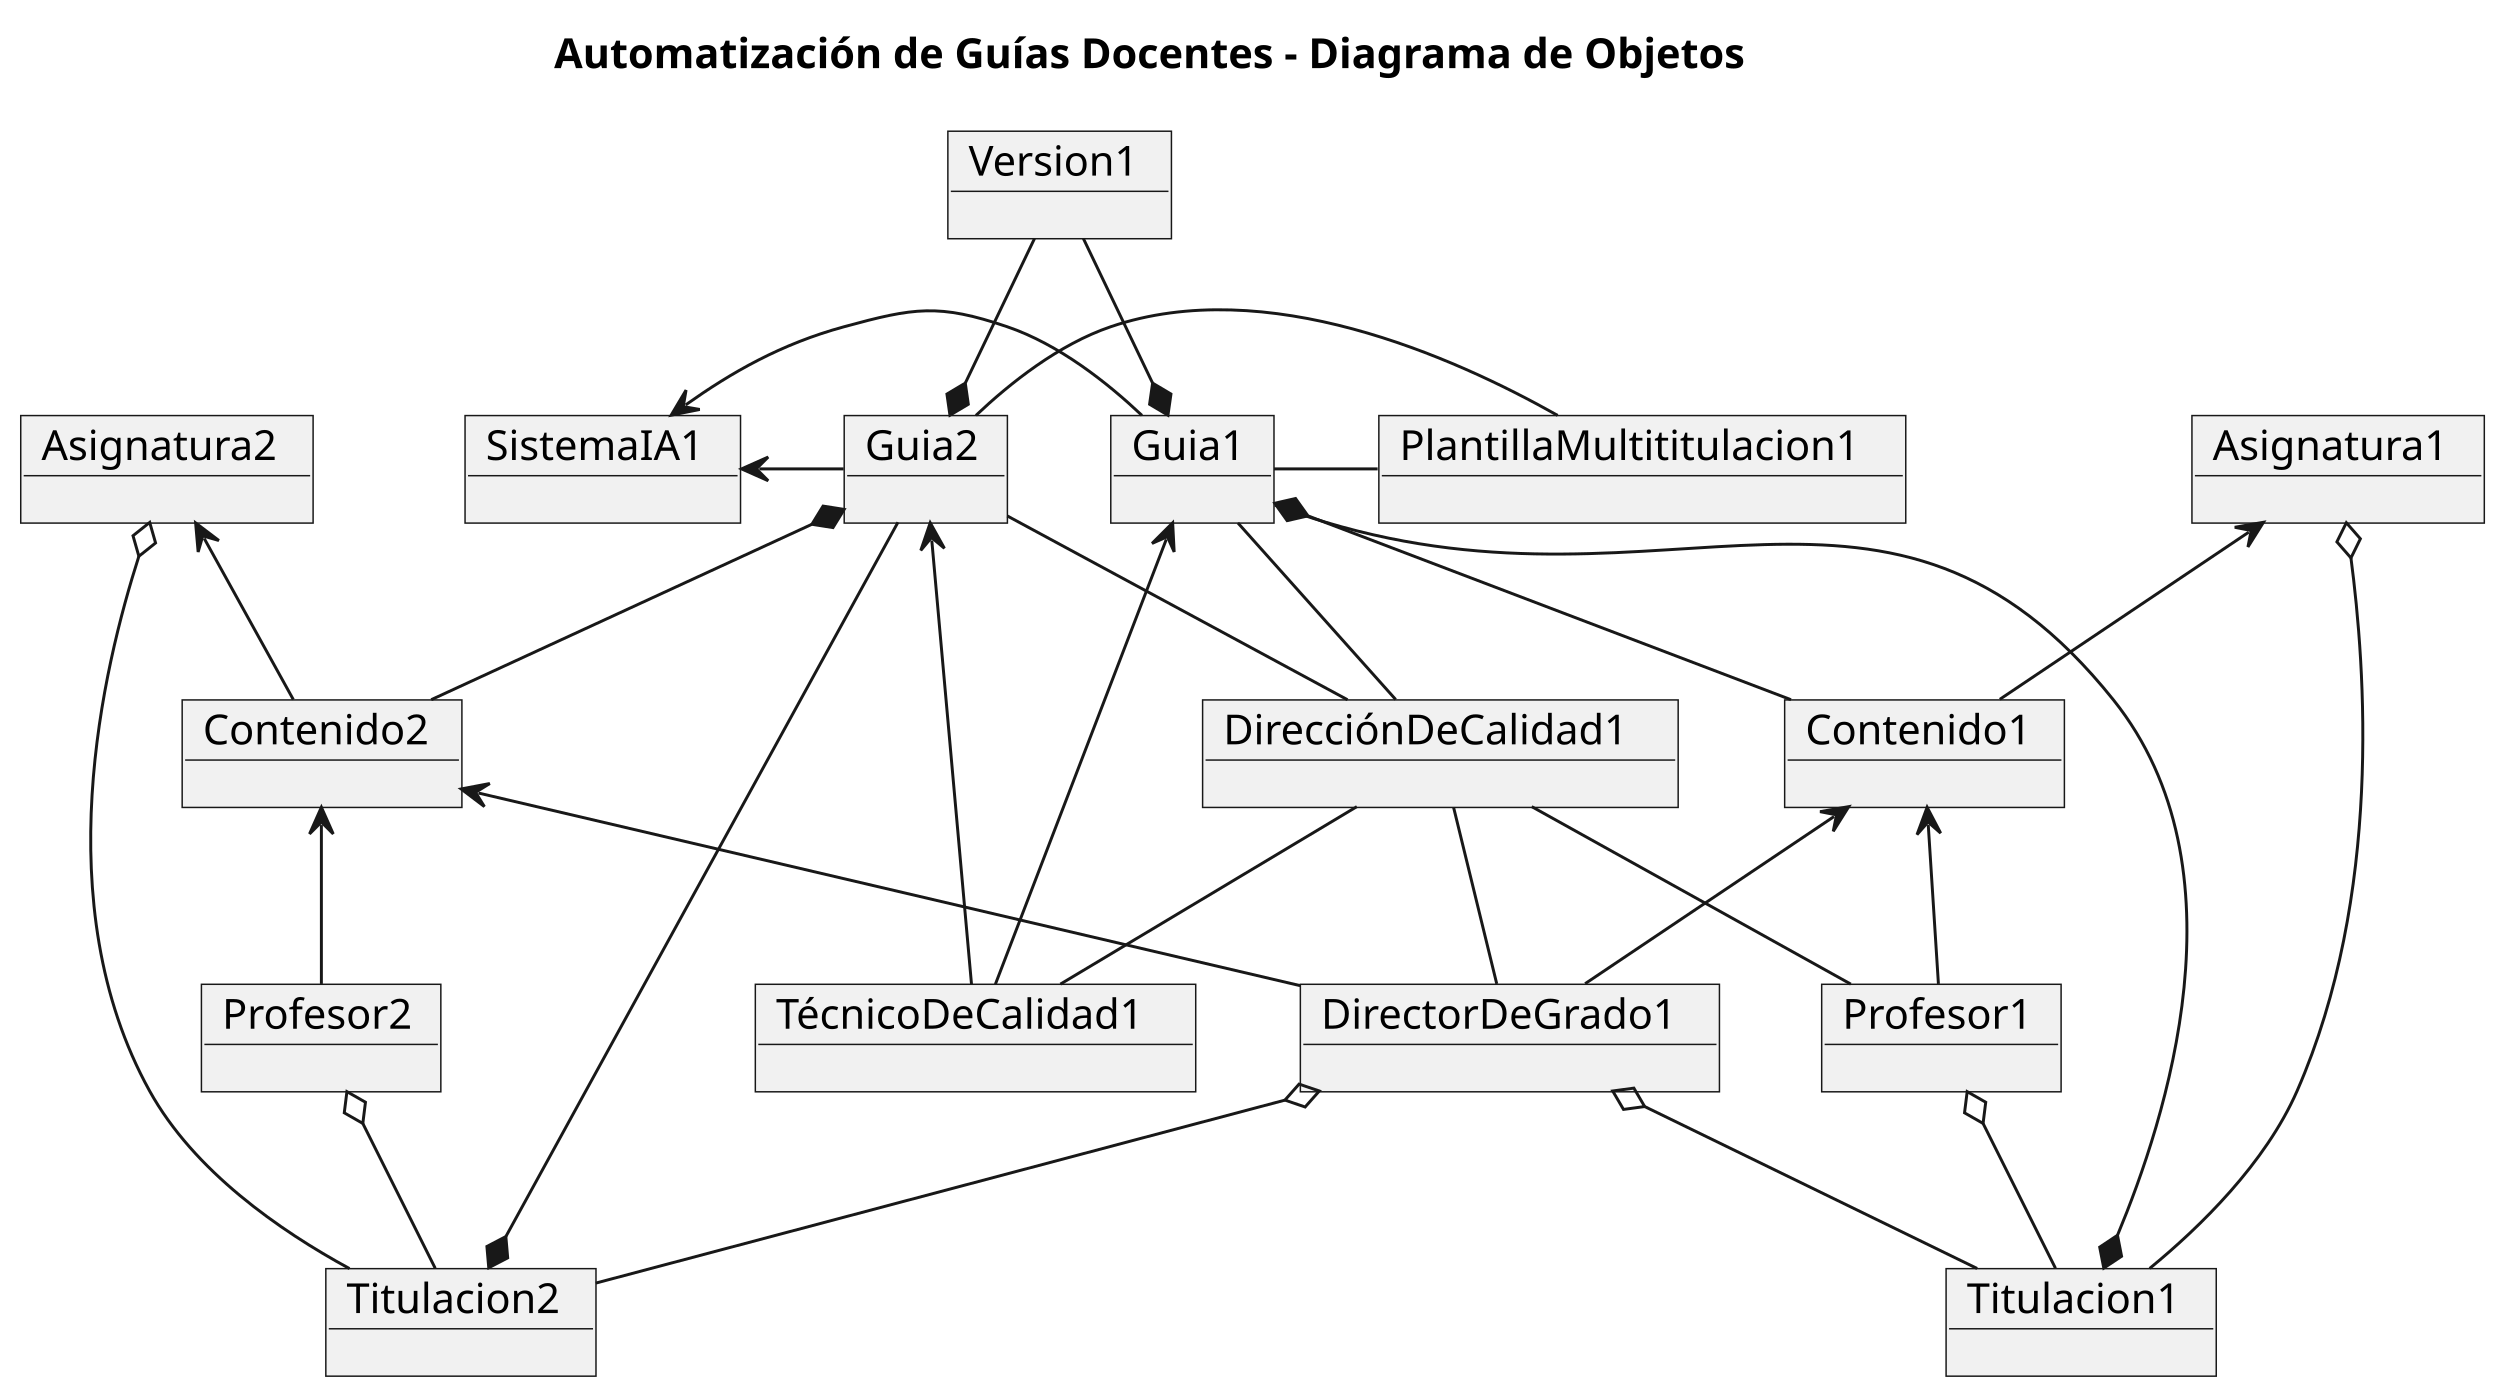
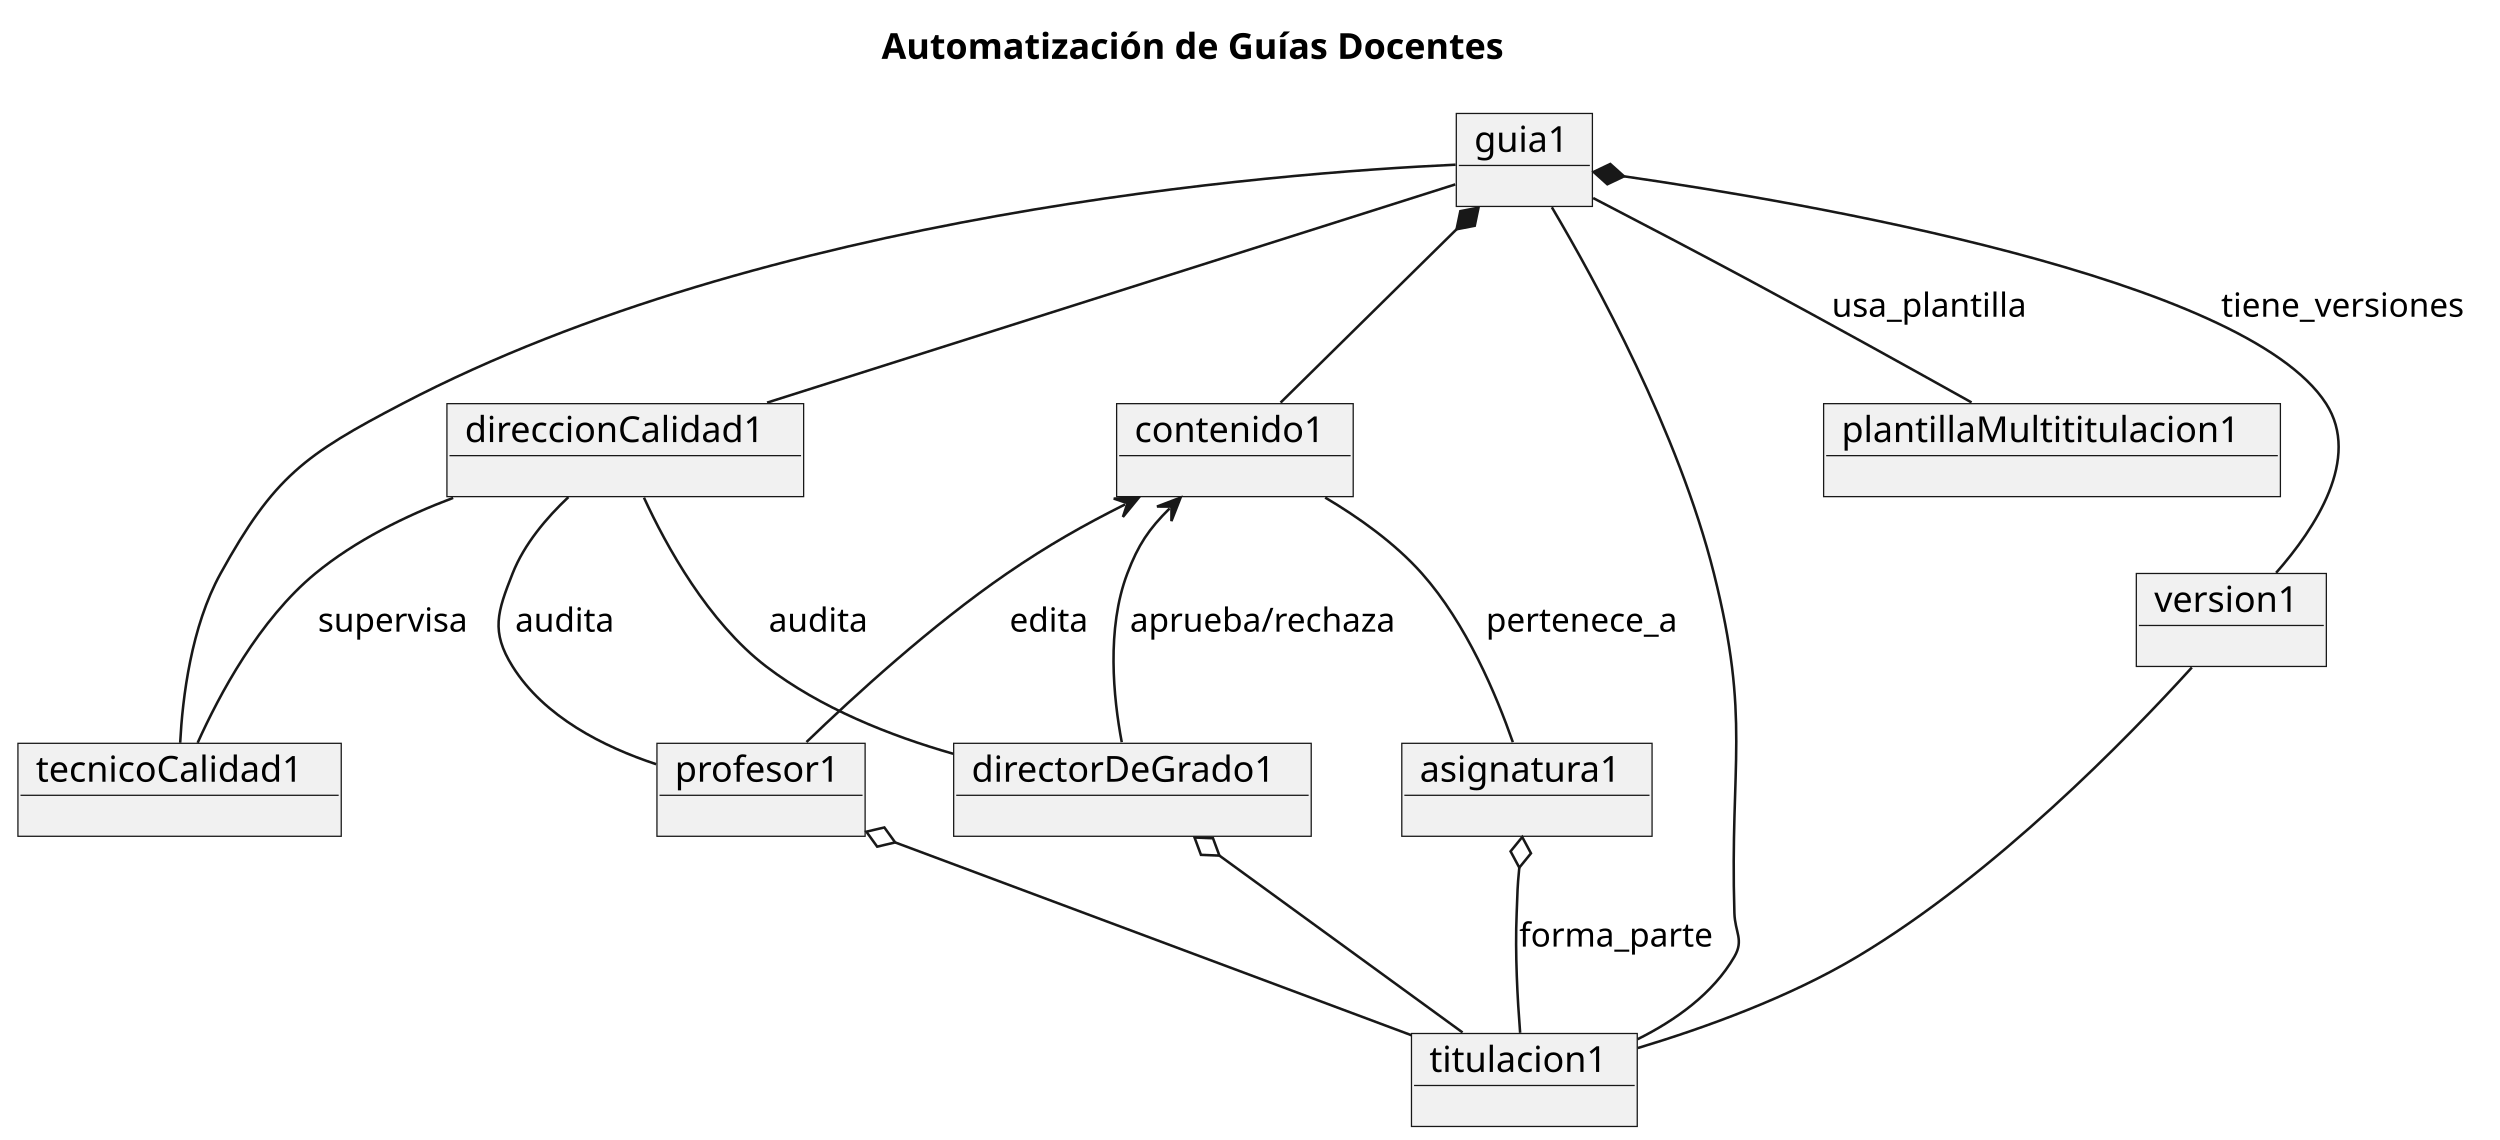
- <svg xmlns="http://www.w3.org/2000/svg" contentStyleType="text/css" height="470px" preserveAspectRatio="none" style="width:844px;height:470px;background:#FFFFFF;" version="1.1" viewBox="0 0 844 470" width="844px" zoomAndPan="magnify">
+ <svg xmlns="http://www.w3.org/2000/svg" contentStyleType="text/css" height="445px" preserveAspectRatio="none" style="width:976px;height:445px;background:#FFFFFF;" version="1.1" viewBox="0 0 976 445" width="976px" zoomAndPan="magnify">
  <defs />
  <g>
-     <text fill="#000000" font-family="sans-serif" font-size="14" font-weight="bold" lengthAdjust="spacing" textLength="456.572" x="187.066" y="22.995">Automatización de Guías Docentes - Diagrama de Objetos</text>
-     <g id="elem_Guia1">
-       <rect fill="#F1F1F1" height="36.297" style="stroke:#181818;stroke-width:0.5;" width="55.098" x="375" y="140.297" />
-       <text fill="#000000" font-family="sans-serif" font-size="14" lengthAdjust="spacing" textLength="41.098" x="382" y="155.292">Guia1</text>
-       <line style="stroke:#181818;stroke-width:0.5;" x1="376" x2="429.098" y1="160.594" y2="160.594" />
+     <text fill="#000000" font-family="sans-serif" font-size="14" font-weight="bold" lengthAdjust="spacing" textLength="274.613" x="344.163" y="22.995">Automatización de Guías Docentes</text>
+     <g id="elem_guia1">
+       <rect fill="#F1F1F1" height="36.297" style="stroke:#181818;stroke-width:0.5;" width="53.136" x="568.54" y="44.297" />
+       <text fill="#000000" font-family="sans-serif" font-size="14" lengthAdjust="spacing" textLength="39.136" x="575.54" y="59.292">guia1</text>
+       <line style="stroke:#181818;stroke-width:0.5;" x1="569.54" x2="620.676" y1="64.594" y2="64.594" />
    </g>
-     <g id="elem_Guia2">
-       <rect fill="#F1F1F1" height="36.297" style="stroke:#181818;stroke-width:0.5;" width="55.098" x="285" y="140.297" />
-       <text fill="#000000" font-family="sans-serif" font-size="14" lengthAdjust="spacing" textLength="41.098" x="292" y="155.292">Guia2</text>
-       <line style="stroke:#181818;stroke-width:0.5;" x1="286" x2="339.098" y1="160.594" y2="160.594" />
+     <g id="elem_direccionCalidad1">
+       <rect fill="#F1F1F1" height="36.297" style="stroke:#181818;stroke-width:0.5;" width="139.262" x="174.48" y="157.587" />
+       <text fill="#000000" font-family="sans-serif" font-size="14" lengthAdjust="spacing" textLength="125.262" x="181.48" y="172.582">direccionCalidad1</text>
+       <line style="stroke:#181818;stroke-width:0.5;" x1="175.48" x2="312.742" y1="177.884" y2="177.884" />
    </g>
-     <g id="elem_Contenido1">
-       <rect fill="#F1F1F1" height="36.297" style="stroke:#181818;stroke-width:0.5;" width="94.439" x="602.5" y="236.297" />
-       <text fill="#000000" font-family="sans-serif" font-size="14" lengthAdjust="spacing" textLength="80.439" x="609.5" y="251.292">Contenido1</text>
-       <line style="stroke:#181818;stroke-width:0.5;" x1="603.5" x2="695.938" y1="256.594" y2="256.594" />
+     <g id="elem_tecnicoCalidad1">
+       <rect fill="#F1F1F1" height="36.297" style="stroke:#181818;stroke-width:0.5;" width="126.219" x="7" y="290.187" />
+       <text fill="#000000" font-family="sans-serif" font-size="14" lengthAdjust="spacing" textLength="112.219" x="14" y="305.182">tecnicoCalidad1</text>
+       <line style="stroke:#181818;stroke-width:0.5;" x1="8" x2="132.219" y1="310.484" y2="310.484" />
    </g>
-     <g id="elem_Contenido2">
-       <rect fill="#F1F1F1" height="36.297" style="stroke:#181818;stroke-width:0.5;" width="94.439" x="61.5" y="236.297" />
-       <text fill="#000000" font-family="sans-serif" font-size="14" lengthAdjust="spacing" textLength="80.439" x="68.5" y="251.292">Contenido2</text>
-       <line style="stroke:#181818;stroke-width:0.5;" x1="62.5" x2="154.939" y1="256.594" y2="256.594" />
+     <g id="elem_profesor1">
+       <rect fill="#F1F1F1" height="36.297" style="stroke:#181818;stroke-width:0.5;" width="81.272" x="256.47" y="290.187" />
+       <text fill="#000000" font-family="sans-serif" font-size="14" lengthAdjust="spacing" textLength="67.272" x="263.47" y="305.182">profesor1</text>
+       <line style="stroke:#181818;stroke-width:0.5;" x1="257.47" x2="336.743" y1="310.484" y2="310.484" />
    </g>
-     <g id="elem_Titulacion1">
-       <rect fill="#F1F1F1" height="36.297" style="stroke:#181818;stroke-width:0.5;" width="91.205" x="657" y="428.297" />
-       <text fill="#000000" font-family="sans-serif" font-size="14" lengthAdjust="spacing" textLength="77.205" x="664" y="443.292">Titulacion1</text>
-       <line style="stroke:#181818;stroke-width:0.5;" x1="658" x2="747.205" y1="448.594" y2="448.594" />
+     <g id="elem_directorDeGrado1">
+       <rect fill="#F1F1F1" height="36.297" style="stroke:#181818;stroke-width:0.5;" width="139.59" x="372.31" y="290.187" />
+       <text fill="#000000" font-family="sans-serif" font-size="14" lengthAdjust="spacing" textLength="125.59" x="379.31" y="305.182">directorDeGrado1</text>
+       <line style="stroke:#181818;stroke-width:0.5;" x1="373.31" x2="510.9" y1="310.484" y2="310.484" />
    </g>
-     <g id="elem_Titulacion2">
-       <rect fill="#F1F1F1" height="36.297" style="stroke:#181818;stroke-width:0.5;" width="91.205" x="110" y="428.297" />
-       <text fill="#000000" font-family="sans-serif" font-size="14" lengthAdjust="spacing" textLength="77.205" x="117" y="443.292">Titulacion2</text>
-       <line style="stroke:#181818;stroke-width:0.5;" x1="111" x2="200.205" y1="448.594" y2="448.594" />
+     <g id="elem_contenido1">
+       <rect fill="#F1F1F1" height="36.297" style="stroke:#181818;stroke-width:0.5;" width="92.36" x="435.93" y="157.587" />
+       <text fill="#000000" font-family="sans-serif" font-size="14" lengthAdjust="spacing" textLength="78.36" x="442.93" y="172.582">contenido1</text>
+       <line style="stroke:#181818;stroke-width:0.5;" x1="436.93" x2="527.29" y1="177.884" y2="177.884" />
    </g>
-     <g id="elem_Profesor1">
-       <rect fill="#F1F1F1" height="36.297" style="stroke:#181818;stroke-width:0.5;" width="80.828" x="615" y="332.297" />
-       <text fill="#000000" font-family="sans-serif" font-size="14" lengthAdjust="spacing" textLength="66.828" x="622" y="347.292">Profesor1</text>
-       <line style="stroke:#181818;stroke-width:0.5;" x1="616" x2="694.828" y1="352.594" y2="352.594" />
+     <g id="elem_titulacion1">
+       <rect fill="#F1F1F1" height="36.297" style="stroke:#181818;stroke-width:0.5;" width="88.143" x="551.04" y="403.477" />
+       <text fill="#000000" font-family="sans-serif" font-size="14" lengthAdjust="spacing" textLength="74.143" x="558.04" y="418.472">titulacion1</text>
+       <line style="stroke:#181818;stroke-width:0.5;" x1="552.04" x2="638.183" y1="423.774" y2="423.774" />
    </g>
-     <g id="elem_Profesor2">
-       <rect fill="#F1F1F1" height="36.297" style="stroke:#181818;stroke-width:0.5;" width="80.828" x="68" y="332.297" />
-       <text fill="#000000" font-family="sans-serif" font-size="14" lengthAdjust="spacing" textLength="66.828" x="75" y="347.292">Profesor2</text>
-       <line style="stroke:#181818;stroke-width:0.5;" x1="69" x2="147.828" y1="352.594" y2="352.594" />
+     <g id="elem_asignatura1">
+       <rect fill="#F1F1F1" height="36.297" style="stroke:#181818;stroke-width:0.5;" width="97.706" x="547.26" y="290.187" />
+       <text fill="#000000" font-family="sans-serif" font-size="14" lengthAdjust="spacing" textLength="83.706" x="554.26" y="305.182">asignatura1</text>
+       <line style="stroke:#181818;stroke-width:0.5;" x1="548.26" x2="643.966" y1="310.484" y2="310.484" />
    </g>
-     <g id="elem_DirectorDeGrado1">
-       <rect fill="#F1F1F1" height="36.297" style="stroke:#181818;stroke-width:0.5;" width="141.483" x="439" y="332.297" />
-       <text fill="#000000" font-family="sans-serif" font-size="14" lengthAdjust="spacing" textLength="127.483" x="446" y="347.292">DirectorDeGrado1</text>
-       <line style="stroke:#181818;stroke-width:0.5;" x1="440" x2="579.483" y1="352.594" y2="352.594" />
+     <g id="elem_plantillaMultititulacion1">
+       <rect fill="#F1F1F1" height="36.297" style="stroke:#181818;stroke-width:0.5;" width="178.329" x="711.94" y="157.587" />
+       <text fill="#000000" font-family="sans-serif" font-size="14" lengthAdjust="spacing" textLength="164.329" x="718.94" y="172.582">plantillaMultititulacion1</text>
+       <line style="stroke:#181818;stroke-width:0.5;" x1="712.94" x2="889.269" y1="177.884" y2="177.884" />
    </g>
-     <g id="elem_TécnicoDeCalidad1">
-       <rect fill="#F1F1F1" height="36.297" style="stroke:#181818;stroke-width:0.5;" width="148.675" x="255" y="332.297" />
-       <text fill="#000000" font-family="sans-serif" font-size="14" lengthAdjust="spacing" textLength="134.675" x="262" y="347.292">TécnicoDeCalidad1</text>
-       <line style="stroke:#181818;stroke-width:0.5;" x1="256" x2="402.675" y1="352.594" y2="352.594" />
+     <g id="elem_version1">
+       <rect fill="#F1F1F1" height="36.297" style="stroke:#181818;stroke-width:0.5;" width="74.184" x="834.02" y="223.887" />
+       <text fill="#000000" font-family="sans-serif" font-size="14" lengthAdjust="spacing" textLength="60.184" x="841.02" y="238.882">version1</text>
+       <line style="stroke:#181818;stroke-width:0.5;" x1="835.02" x2="907.204" y1="244.184" y2="244.184" />
    </g>
-     <g id="elem_DirecciónDeCalidad1">
-       <rect fill="#F1F1F1" height="36.297" style="stroke:#181818;stroke-width:0.5;" width="160.549" x="406" y="236.297" />
-       <text fill="#000000" font-family="sans-serif" font-size="14" lengthAdjust="spacing" textLength="146.549" x="413" y="251.292">DirecciónDeCalidad1</text>
-       <line style="stroke:#181818;stroke-width:0.5;" x1="407" x2="565.549" y1="256.594" y2="256.594" />
+     <g id="link_guia1_direccionCalidad1">
+       <path codeLine="14" d="M568.15,71.987 C510.84,90.157 375.91,132.947 299.46,157.187 " fill="none" id="guia1-direccionCalidad1" style="stroke:#181818;stroke-width:1.0;" />
    </g>
-     <g id="elem_PlantillaMultititulacion1">
-       <rect fill="#F1F1F1" height="36.297" style="stroke:#181818;stroke-width:0.5;" width="177.885" x="465.5" y="140.297" />
-       <text fill="#000000" font-family="sans-serif" font-size="14" lengthAdjust="spacing" textLength="163.885" x="472.5" y="155.292">PlantillaMultititulacion1</text>
-       <line style="stroke:#181818;stroke-width:0.5;" x1="466.5" x2="642.385" y1="160.594" y2="160.594" />
+     <g id="link_guia1_tecnicoCalidad1">
+       <path codeLine="15" d="M568.28,64.297 C497.15,67.567 299.46,83.217 157.11,157.587 C118.84,177.577 106.98,186.097 86.11,223.887 C74.63,244.677 71.26,272.317 70.34,289.977 " fill="none" id="guia1-tecnicoCalidad1" style="stroke:#181818;stroke-width:1.0;" />
    </g>
-     <g id="elem_SistemaIA1">
-       <rect fill="#F1F1F1" height="36.297" style="stroke:#181818;stroke-width:0.5;" width="93.003" x="157" y="140.297" />
-       <text fill="#000000" font-family="sans-serif" font-size="14" lengthAdjust="spacing" textLength="79.003" x="164" y="155.292">SistemaIA1</text>
-       <line style="stroke:#181818;stroke-width:0.5;" x1="158" x2="249.003" y1="160.594" y2="160.594" />
+     <g id="link_guia1_titulacion1">
+       <path codeLine="16" d="M605.84,80.917 C622.79,109.567 655.28,168.847 669.11,223.887 C683.5,281.147 675.33,297.467 677.11,356.477 C677.34,364.037 680.89,366.937 677.11,373.477 C668.72,387.977 654,398.407 639.32,405.707 " fill="none" id="guia1-titulacion1" style="stroke:#181818;stroke-width:1.0;" />
    </g>
-     <g id="elem_Version1">
-       <rect fill="#F1F1F1" height="36.297" style="stroke:#181818;stroke-width:0.5;" width="75.476" x="320" y="44.297" />
-       <text fill="#000000" font-family="sans-serif" font-size="14" lengthAdjust="spacing" textLength="61.476" x="327" y="59.292">Version1</text>
-       <line style="stroke:#181818;stroke-width:0.5;" x1="321" x2="394.476" y1="64.594" y2="64.594" />
+     <g id="link_guia1_contenido1">
+       <path codeLine="17" d="M568.652,89.499 C547.502,110.339 521.05,136.377 499.93,157.187 " fill="none" id="guia1-backto-contenido1" style="stroke:#181818;stroke-width:1.0;" />
+       <polygon fill="#181818" points="577.2,81.077,570.119,82.439,568.652,89.499,575.734,88.137,577.2,81.077" style="stroke:#181818;stroke-width:1.0;" />
    </g>
-     <g id="elem_Asignatura1">
-       <rect fill="#F1F1F1" height="36.297" style="stroke:#181818;stroke-width:0.5;" width="98.704" x="740" y="140.297" />
-       <text fill="#000000" font-family="sans-serif" font-size="14" lengthAdjust="spacing" textLength="84.704" x="747" y="155.292">Asignatura1</text>
-       <line style="stroke:#181818;stroke-width:0.5;" x1="741" x2="837.704" y1="160.594" y2="160.594" />
+     <g id="link_guia1_plantillaMultititulacion1">
+       <path codeLine="18" d="M621.97,77.317 C639.91,86.627 663.99,99.217 685.11,110.587 C713.88,126.077 746.43,144.127 769.7,157.117 " fill="none" id="guia1-plantillaMultititulacion1" style="stroke:#181818;stroke-width:1.0;" />
+       <text fill="#000000" font-family="sans-serif" font-size="13" lengthAdjust="spacing" textLength="81.447" x="715.11" y="123.654">usa_plantilla</text>
    </g>
-     <g id="elem_Asignatura2">
-       <rect fill="#F1F1F1" height="36.297" style="stroke:#181818;stroke-width:0.5;" width="98.704" x="7" y="140.297" />
-       <text fill="#000000" font-family="sans-serif" font-size="14" lengthAdjust="spacing" textLength="84.704" x="14" y="155.292">Asignatura2</text>
-       <line style="stroke:#181818;stroke-width:0.5;" x1="8" x2="104.704" y1="160.594" y2="160.594" />
+     <g id="link_guia1_version1">
+       <path codeLine="19" d="M634.016,68.837 C704.076,78.987 876.43,108.307 908.11,157.587 C921.82,178.917 903.94,206.177 888.6,223.627 " fill="none" id="guia1-backto-version1" style="stroke:#181818;stroke-width:1.0;" />
+       <polygon fill="#181818" points="622.14,67.117,627.505,71.936,634.016,68.837,628.652,64.019,622.14,67.117" style="stroke:#181818;stroke-width:1.0;" />
+       <text fill="#000000" font-family="sans-serif" font-size="13" lengthAdjust="spacing" textLength="101.829" x="867.11" y="123.654">tiene_versiones</text>
    </g>
-     <g id="link_Guia1_DirecciónDeCalidad1">
-       <path codeLine="21" d="M417.91,176.537 C433.06,193.497 456.07,219.247 471.19,236.167 " fill="none" id="Guia1-DirecciónDeCalidad1" style="stroke:#181818;stroke-width:1.0;" />
+     <g id="link_direccionCalidad1_tecnicoCalidad1">
+       <path codeLine="21" d="M176.91,194.367 C158.17,201.447 138.69,211.067 123.11,223.887 C101.24,241.877 85.54,271.337 77.15,290.017 " fill="none" id="direccionCalidad1-tecnicoCalidad1" style="stroke:#181818;stroke-width:1.0;" />
+       <text fill="#000000" font-family="sans-serif" font-size="13" lengthAdjust="spacing" textLength="62.651" x="124.11" y="246.604">supervisa</text>
    </g>
-     <g id="link_Guia1_TécnicoDeCalidad1">
-       <path codeLine="22" d="M393.738,182.097 C379.838,218.268 349.88,296.257 336.04,332.277 " fill="none" id="Guia1-backto-TécnicoDeCalidad1" style="stroke:#181818;stroke-width:1.0;" />
-       <polygon fill="#181818" points="395.89,176.497,388.928,183.463,394.096,181.164,396.395,186.333,395.89,176.497" style="stroke:#181818;stroke-width:1.0;" />
+     <g id="link_direccionCalidad1_profesor1">
+       <path codeLine="22" d="M221.91,194.067 C213.38,202.117 204.63,212.427 200.11,223.887 C194.19,238.897 191.55,246.507 200.11,260.187 C212.43,279.867 235.57,291.547 256.16,298.347 " fill="none" id="direccionCalidad1-profesor1" style="stroke:#181818;stroke-width:1.0;" />
+       <text fill="#000000" font-family="sans-serif" font-size="13" lengthAdjust="spacing" textLength="41.133" x="201.11" y="246.604">audita</text>
    </g>
-     <g id="link_Guia1_Titulacion1">
-       <path codeLine="23" d="M430.38,170.517 C436,172.587 441.9,174.617 447.5,176.297 C563.58,211.127 637.82,141.637 713.5,236.297 C758.99,293.197 731.099,378.091 714.859,417.031 " fill="none" id="Guia1-to-Titulacion1" style="stroke:#181818;stroke-width:1.0;" />
-       <polygon fill="#181818" points="710.24,428.107,716.241,424.109,714.859,417.031,708.858,421.029,710.24,428.107" style="stroke:#181818;stroke-width:1.0;" />
+     <g id="link_direccionCalidad1_directorDeGrado1">
+       <path codeLine="23" d="M251.4,194.277 C260.1,213.147 276.38,242.787 299.11,260.187 C320.28,276.387 347.29,287.167 372.11,294.267 " fill="none" id="direccionCalidad1-directorDeGrado1" style="stroke:#181818;stroke-width:1.0;" />
+       <text fill="#000000" font-family="sans-serif" font-size="13" lengthAdjust="spacing" textLength="41.133" x="300.11" y="246.604">audita</text>
    </g>
-     <g id="link_Guia1_Contenido1">
-       <path codeLine="24" d="M441.566,174.164 C483.966,190.294 553.88,216.907 604.64,236.227 " fill="none" id="Guia1-backto-Contenido1" style="stroke:#181818;stroke-width:1.0;" />
-       <polygon fill="#181818" points="430.35,169.897,434.536,175.769,441.566,174.164,437.38,168.292,430.35,169.897" style="stroke:#181818;stroke-width:1.0;" />
+     <g id="link_profesor1_titulacion1">
+       <path codeLine="25" d="M349.472,328.885 C405.362,349.755 493.63,382.727 551.02,404.157 " fill="none" id="profesor1-backto-titulacion1" style="stroke:#181818;stroke-width:1.0;" />
+       <polygon fill="none" points="338.23,324.687,342.452,330.533,349.472,328.885,345.25,323.038,338.23,324.687" style="stroke:#181818;stroke-width:1.0;" />
    </g>
-     <g id="link_Guia1_PlantillaMultititulacion1">
-       <path codeLine="25" d="M430.11,158.297 C441.77,158.297 453.43,158.297 465.09,158.297 " fill="none" id="Guia1-PlantillaMultititulacion1" style="stroke:#181818;stroke-width:1.0;" />
+     <g id="link_directorDeGrado1_titulacion1">
+       <path codeLine="26" d="M476.054,334.026 C504.704,354.866 542.38,382.267 570.98,403.077 " fill="none" id="directorDeGrado1-backto-titulacion1" style="stroke:#181818;stroke-width:1.0;" />
+       <polygon fill="none" points="466.35,326.967,468.849,333.731,476.054,334.026,473.555,327.262,466.35,326.967" style="stroke:#181818;stroke-width:1.0;" />
    </g>
-     <g id="link_SistemaIA1_Guia1">
-       <path codeLine="26" d="M231.476,136.698 C247.016,125.688 263.61,116.127 285,110.297 C308.58,103.867 316.85,102.437 340,110.297 C357.49,116.237 373.91,129.257 385.53,140.247 " fill="none" id="SistemaIA1-backto-Guia1" style="stroke:#181818;stroke-width:1.0;" />
-       <polygon fill="#181818" points="226.58,140.167,236.236,138.228,230.66,137.276,231.611,131.7,226.58,140.167" style="stroke:#181818;stroke-width:1.0;" />
+     <g id="link_version1_titulacion1">
+       <path codeLine="27" d="M855.7,260.577 C830.73,288.047 778.8,341.407 725.11,373.477 C698.42,389.427 665.47,401.307 639.42,409.147 " fill="none" id="version1-titulacion1" style="stroke:#181818;stroke-width:1.0;" />
    </g>
-     <g id="link_Version1_Guia1">
-       <path codeLine="27" d="M365.75,80.537 C373.87,97.497 381.019,112.423 389.118,129.343 " fill="none" id="Version1-to-Guia1" style="stroke:#181818;stroke-width:1.0;" />
-       <polygon fill="#181818" points="394.3,140.167,395.317,133.028,389.118,129.343,388.101,136.482,394.3,140.167" style="stroke:#181818;stroke-width:1.0;" />
+     <g id="link_contenido1_directorDeGrado1">
+       <path codeLine="29" d="M456.639,198.481 C448.499,206.551 444.4,212.617 440.11,223.887 C431.91,245.417 434.67,272.397 437.93,289.747 " fill="none" id="contenido1-backto-directorDeGrado1" style="stroke:#181818;stroke-width:1.0;" />
+       <polygon fill="#181818" points="460.9,194.257,451.692,197.753,457.349,197.777,457.325,203.434,460.9,194.257" style="stroke:#181818;stroke-width:1.0;" />
+       <text fill="#000000" font-family="sans-serif" font-size="13" lengthAdjust="spacing" textLength="109.884" x="441.11" y="246.604">aprueba/rechaza</text>
    </g>
-     <g id="link_DirecciónDeCalidad1_TécnicoDeCalidad1">
-       <path codeLine="29" d="M458.07,272.317 C429.7,289.307 386.37,315.247 357.98,332.247 " fill="none" id="DirecciónDeCalidad1-TécnicoDeCalidad1" style="stroke:#181818;stroke-width:1.0;" />
+     <g id="link_contenido1_profesor1">
+       <path codeLine="30" d="M439.278,196.889 C422.948,205.089 409.26,212.807 393.11,223.887 C363.79,243.997 333.38,271.817 314.85,289.697 " fill="none" id="contenido1-backto-profesor1" style="stroke:#181818;stroke-width:1.0;" />
+       <polygon fill="#181818" points="444.64,194.197,434.802,194.661,440.172,196.441,438.392,201.81,444.64,194.197" style="stroke:#181818;stroke-width:1.0;" />
+       <text fill="#000000" font-family="sans-serif" font-size="13" lengthAdjust="spacing" textLength="32.925" x="394.11" y="246.604">edita</text>
    </g>
-     <g id="link_DirecciónDeCalidad1_Profesor1">
-       <path codeLine="30" d="M517.1,272.317 C547.64,289.307 594.28,315.247 624.84,332.247 " fill="none" id="DirecciónDeCalidad1-Profesor1" style="stroke:#181818;stroke-width:1.0;" />
+     <g id="link_contenido1_asignatura1">
+       <path codeLine="32" d="M517.35,194.247 C530.41,201.987 544.58,212.047 555.11,223.887 C572.49,243.427 584.29,271.647 590.61,289.747 " fill="none" id="contenido1-asignatura1" style="stroke:#181818;stroke-width:1.0;" />
+       <text fill="#000000" font-family="sans-serif" font-size="13" lengthAdjust="spacing" textLength="80.539" x="580.11" y="246.604">pertenece_a</text>
    </g>
-     <g id="link_DirecciónDeCalidad1_DirectorDeGrado1">
-       <path codeLine="31" d="M490.72,272.537 C494.87,289.497 501.17,315.247 505.31,332.167 " fill="none" id="DirecciónDeCalidad1-DirectorDeGrado1" style="stroke:#181818;stroke-width:1.0;" />
-     </g>
-     <g id="link_Profesor1_Titulacion1">
-       <path codeLine="33" d="M669.487,379.27 C677.967,396.23 685.47,411.247 693.93,428.167 " fill="none" id="Profesor1-backto-Titulacion1" style="stroke:#181818;stroke-width:1.0;" />
-       <polygon fill="none" points="664.12,368.537,663.226,375.692,669.487,379.27,670.381,372.115,664.12,368.537" style="stroke:#181818;stroke-width:1.0;" />
-     </g>
-     <g id="link_DirectorDeGrado1_Titulacion1">
-       <path codeLine="34" d="M555.238,373.573 C590.108,390.563 632.59,411.247 667.48,428.247 " fill="none" id="DirectorDeGrado1-backto-Titulacion1" style="stroke:#181818;stroke-width:1.0;" />
-       <polygon fill="none" points="544.45,368.317,548.092,374.541,555.238,373.573,551.596,367.349,544.45,368.317" style="stroke:#181818;stroke-width:1.0;" />
-     </g>
-     <g id="link_Contenido1_DirectorDeGrado1">
-       <path codeLine="36" d="M619.168,275.661 C593.948,292.591 560.45,315.087 535.14,332.087 " fill="none" id="Contenido1-backto-DirectorDeGrado1" style="stroke:#181818;stroke-width:1.0;" />
-       <polygon fill="#181818" points="624.15,272.317,614.448,274.012,619.999,275.104,618.907,280.654,624.15,272.317" style="stroke:#181818;stroke-width:1.0;" />
-     </g>
-     <g id="link_Contenido1_Profesor1">
-       <path codeLine="37" d="M650.981,278.525 C652.061,295.485 653.33,315.247 654.41,332.167 " fill="none" id="Contenido1-backto-Profesor1" style="stroke:#181818;stroke-width:1.0;" />
-       <polygon fill="#181818" points="650.6,272.537,647.18,281.773,650.918,277.527,655.164,281.264,650.6,272.537" style="stroke:#181818;stroke-width:1.0;" />
-     </g>
-     <g id="link_Asignatura1_Contenido1">
-       <path codeLine="38" d="M759.168,179.661 C733.948,196.591 700.45,219.087 675.14,236.087 " fill="none" id="Asignatura1-backto-Contenido1" style="stroke:#181818;stroke-width:1.0;" />
-       <polygon fill="#181818" points="764.15,176.317,754.448,178.012,759.999,179.104,758.907,184.654,764.15,176.317" style="stroke:#181818;stroke-width:1.0;" />
-     </g>
-     <g id="link_Asignatura1_Titulacion1">
-       <path codeLine="39" d="M793.68,188.365 C798.52,225.285 804.39,302.337 775.5,368.297 C764.78,392.767 742.79,414.217 725.73,428.217 " fill="none" id="Asignatura1-backto-Titulacion1" style="stroke:#181818;stroke-width:1.0;" />
-       <polygon fill="none" points="792.12,176.467,788.934,182.936,793.68,188.365,796.866,181.896,792.12,176.467" style="stroke:#181818;stroke-width:1.0;" />
-     </g>
-     <g id="link_Guia2_DirecciónDeCalidad1">
-       <path codeLine="41" d="M340.07,174.187 C371.31,191.067 422.13,218.527 454.93,236.247 " fill="none" id="Guia2-DirecciónDeCalidad1" style="stroke:#181818;stroke-width:1.0;" />
-     </g>
-     <g id="link_Guia2_TécnicoDeCalidad1">
-       <path codeLine="42" d="M314.575,182.473 C317.815,218.643 324.75,296.257 327.98,332.277 " fill="none" id="Guia2-backto-TécnicoDeCalidad1" style="stroke:#181818;stroke-width:1.0;" />
-       <polygon fill="#181818" points="314.04,176.497,310.859,185.818,314.486,181.477,318.827,185.104,314.04,176.497" style="stroke:#181818;stroke-width:1.0;" />
-     </g>
-     <g id="link_Guia2_Titulacion2">
-       <path codeLine="43" d="M303.15,176.327 C275.29,227.077 198.824,366.368 170.774,417.467 " fill="none" id="Guia2-to-Titulacion2" style="stroke:#181818;stroke-width:1.0;" />
-       <polygon fill="#181818" points="165,427.987,171.394,424.652,170.774,417.467,164.381,420.802,165,427.987" style="stroke:#181818;stroke-width:1.0;" />
-     </g>
-     <g id="link_Guia2_Contenido2">
-       <path codeLine="44" d="M274.09,176.997 C238.09,193.577 185.77,217.687 145.58,236.217 " fill="none" id="Guia2-backto-Contenido2" style="stroke:#181818;stroke-width:1.0;" />
-       <polygon fill="#181818" points="284.99,171.977,277.867,170.854,274.09,176.997,281.214,178.12,284.99,171.977" style="stroke:#181818;stroke-width:1.0;" />
-     </g>
-     <g id="link_Guia2_PlantillaMultititulacion1">
-       <path codeLine="45" d="M329.47,140.247 C341.09,129.257 357.51,116.237 375,110.297 C427.38,92.507 490.14,120.097 525.86,140.247 " fill="none" id="Guia2-PlantillaMultititulacion1" style="stroke:#181818;stroke-width:1.0;" />
-     </g>
-     <g id="link_SistemaIA1_Guia2">
-       <path codeLine="46" d="M256.34,158.297 C267.83,158.297 273.32,158.297 284.82,158.297 " fill="none" id="SistemaIA1-backto-Guia2" style="stroke:#181818;stroke-width:1.0;" />
-       <polygon fill="#181818" points="250.34,158.297,259.34,162.297,255.34,158.297,259.34,154.297,250.34,158.297" style="stroke:#181818;stroke-width:1.0;" />
-     </g>
-     <g id="link_Version1_Guia2">
-       <path codeLine="47" d="M349.25,80.537 C341.13,97.497 333.981,112.423 325.882,129.343 " fill="none" id="Version1-to-Guia2" style="stroke:#181818;stroke-width:1.0;" />
-       <polygon fill="#181818" points="320.7,140.167,326.899,136.482,325.882,129.343,319.683,133.028,320.7,140.167" style="stroke:#181818;stroke-width:1.0;" />
-     </g>
-     <g id="link_Profesor2_Titulacion2">
-       <path codeLine="49" d="M122.487,379.27 C130.967,396.23 138.47,411.247 146.93,428.167 " fill="none" id="Profesor2-backto-Titulacion2" style="stroke:#181818;stroke-width:1.0;" />
-       <polygon fill="none" points="117.12,368.537,116.226,375.692,122.487,379.27,123.381,372.115,117.12,368.537" style="stroke:#181818;stroke-width:1.0;" />
-     </g>
-     <g id="link_DirectorDeGrado1_Titulacion2">
-       <path codeLine="50" d="M433.792,371.397 C363.262,390.127 263.28,416.677 201.13,433.177 " fill="none" id="DirectorDeGrado1-backto-Titulacion2" style="stroke:#181818;stroke-width:1.0;" />
-       <polygon fill="none" points="445.39,368.317,438.564,365.991,433.792,371.397,440.618,373.723,445.39,368.317" style="stroke:#181818;stroke-width:1.0;" />
-     </g>
-     <g id="link_Contenido2_DirectorDeGrado1">
-       <path codeLine="52" d="M161.522,267.726 C231.502,284.126 357.44,313.647 438.93,332.757 " fill="none" id="Contenido2-backto-DirectorDeGrado1" style="stroke:#181818;stroke-width:1.0;" />
-       <polygon fill="#181818" points="155.68,266.357,163.53,272.305,160.548,267.498,165.355,264.516,155.68,266.357" style="stroke:#181818;stroke-width:1.0;" />
-     </g>
-     <g id="link_Contenido2_Profesor2">
-       <path codeLine="53" d="M108.5,278.537 C108.5,295.497 108.5,315.247 108.5,332.167 " fill="none" id="Contenido2-backto-Profesor2" style="stroke:#181818;stroke-width:1.0;" />
-       <polygon fill="#181818" points="108.5,272.537,104.5,281.537,108.5,277.537,112.5,281.537,108.5,272.537" style="stroke:#181818;stroke-width:1.0;" />
-     </g>
-     <g id="link_Asignatura2_Contenido2">
-       <path codeLine="54" d="M68.944,181.787 C78.324,198.747 89.66,219.247 99.02,236.167 " fill="none" id="Asignatura2-backto-Contenido2" style="stroke:#181818;stroke-width:1.0;" />
-       <polygon fill="#181818" points="66.04,176.537,66.895,186.349,68.46,180.912,73.896,182.477,66.04,176.537" style="stroke:#181818;stroke-width:1.0;" />
-     </g>
-     <g id="link_Asignatura2_Titulacion2">
-       <path codeLine="55" d="M46.885,187.797 C34.895,225.287 15.53,305.097 50.5,368.297 C65.44,395.297 94.3,415.397 117.99,428.277 " fill="none" id="Asignatura2-backto-Titulacion2" style="stroke:#181818;stroke-width:1.0;" />
-       <polygon fill="none" points="50.54,176.367,44.902,180.863,46.885,187.797,52.522,183.3,50.54,176.367" style="stroke:#181818;stroke-width:1.0;" />
+     <g id="link_asignatura1_titulacion1">
+       <path codeLine="33" d="M593.137,338.722 C592.287,347.602 592.53,346.627 592.11,356.477 C591.44,372.297 592.44,390.307 593.46,403.207 " fill="none" id="asignatura1-backto-titulacion1" style="stroke:#181818;stroke-width:1.0;" />
+       <polygon fill="none" points="594.28,326.777,589.726,332.368,593.137,338.722,597.69,333.131,594.28,326.777" style="stroke:#181818;stroke-width:1.0;" />
+       <text fill="#000000" font-family="sans-serif" font-size="13" lengthAdjust="spacing" textLength="79.663" x="593.11" y="369.544">forma_parte</text>
    </g>
  </g>
</svg>
